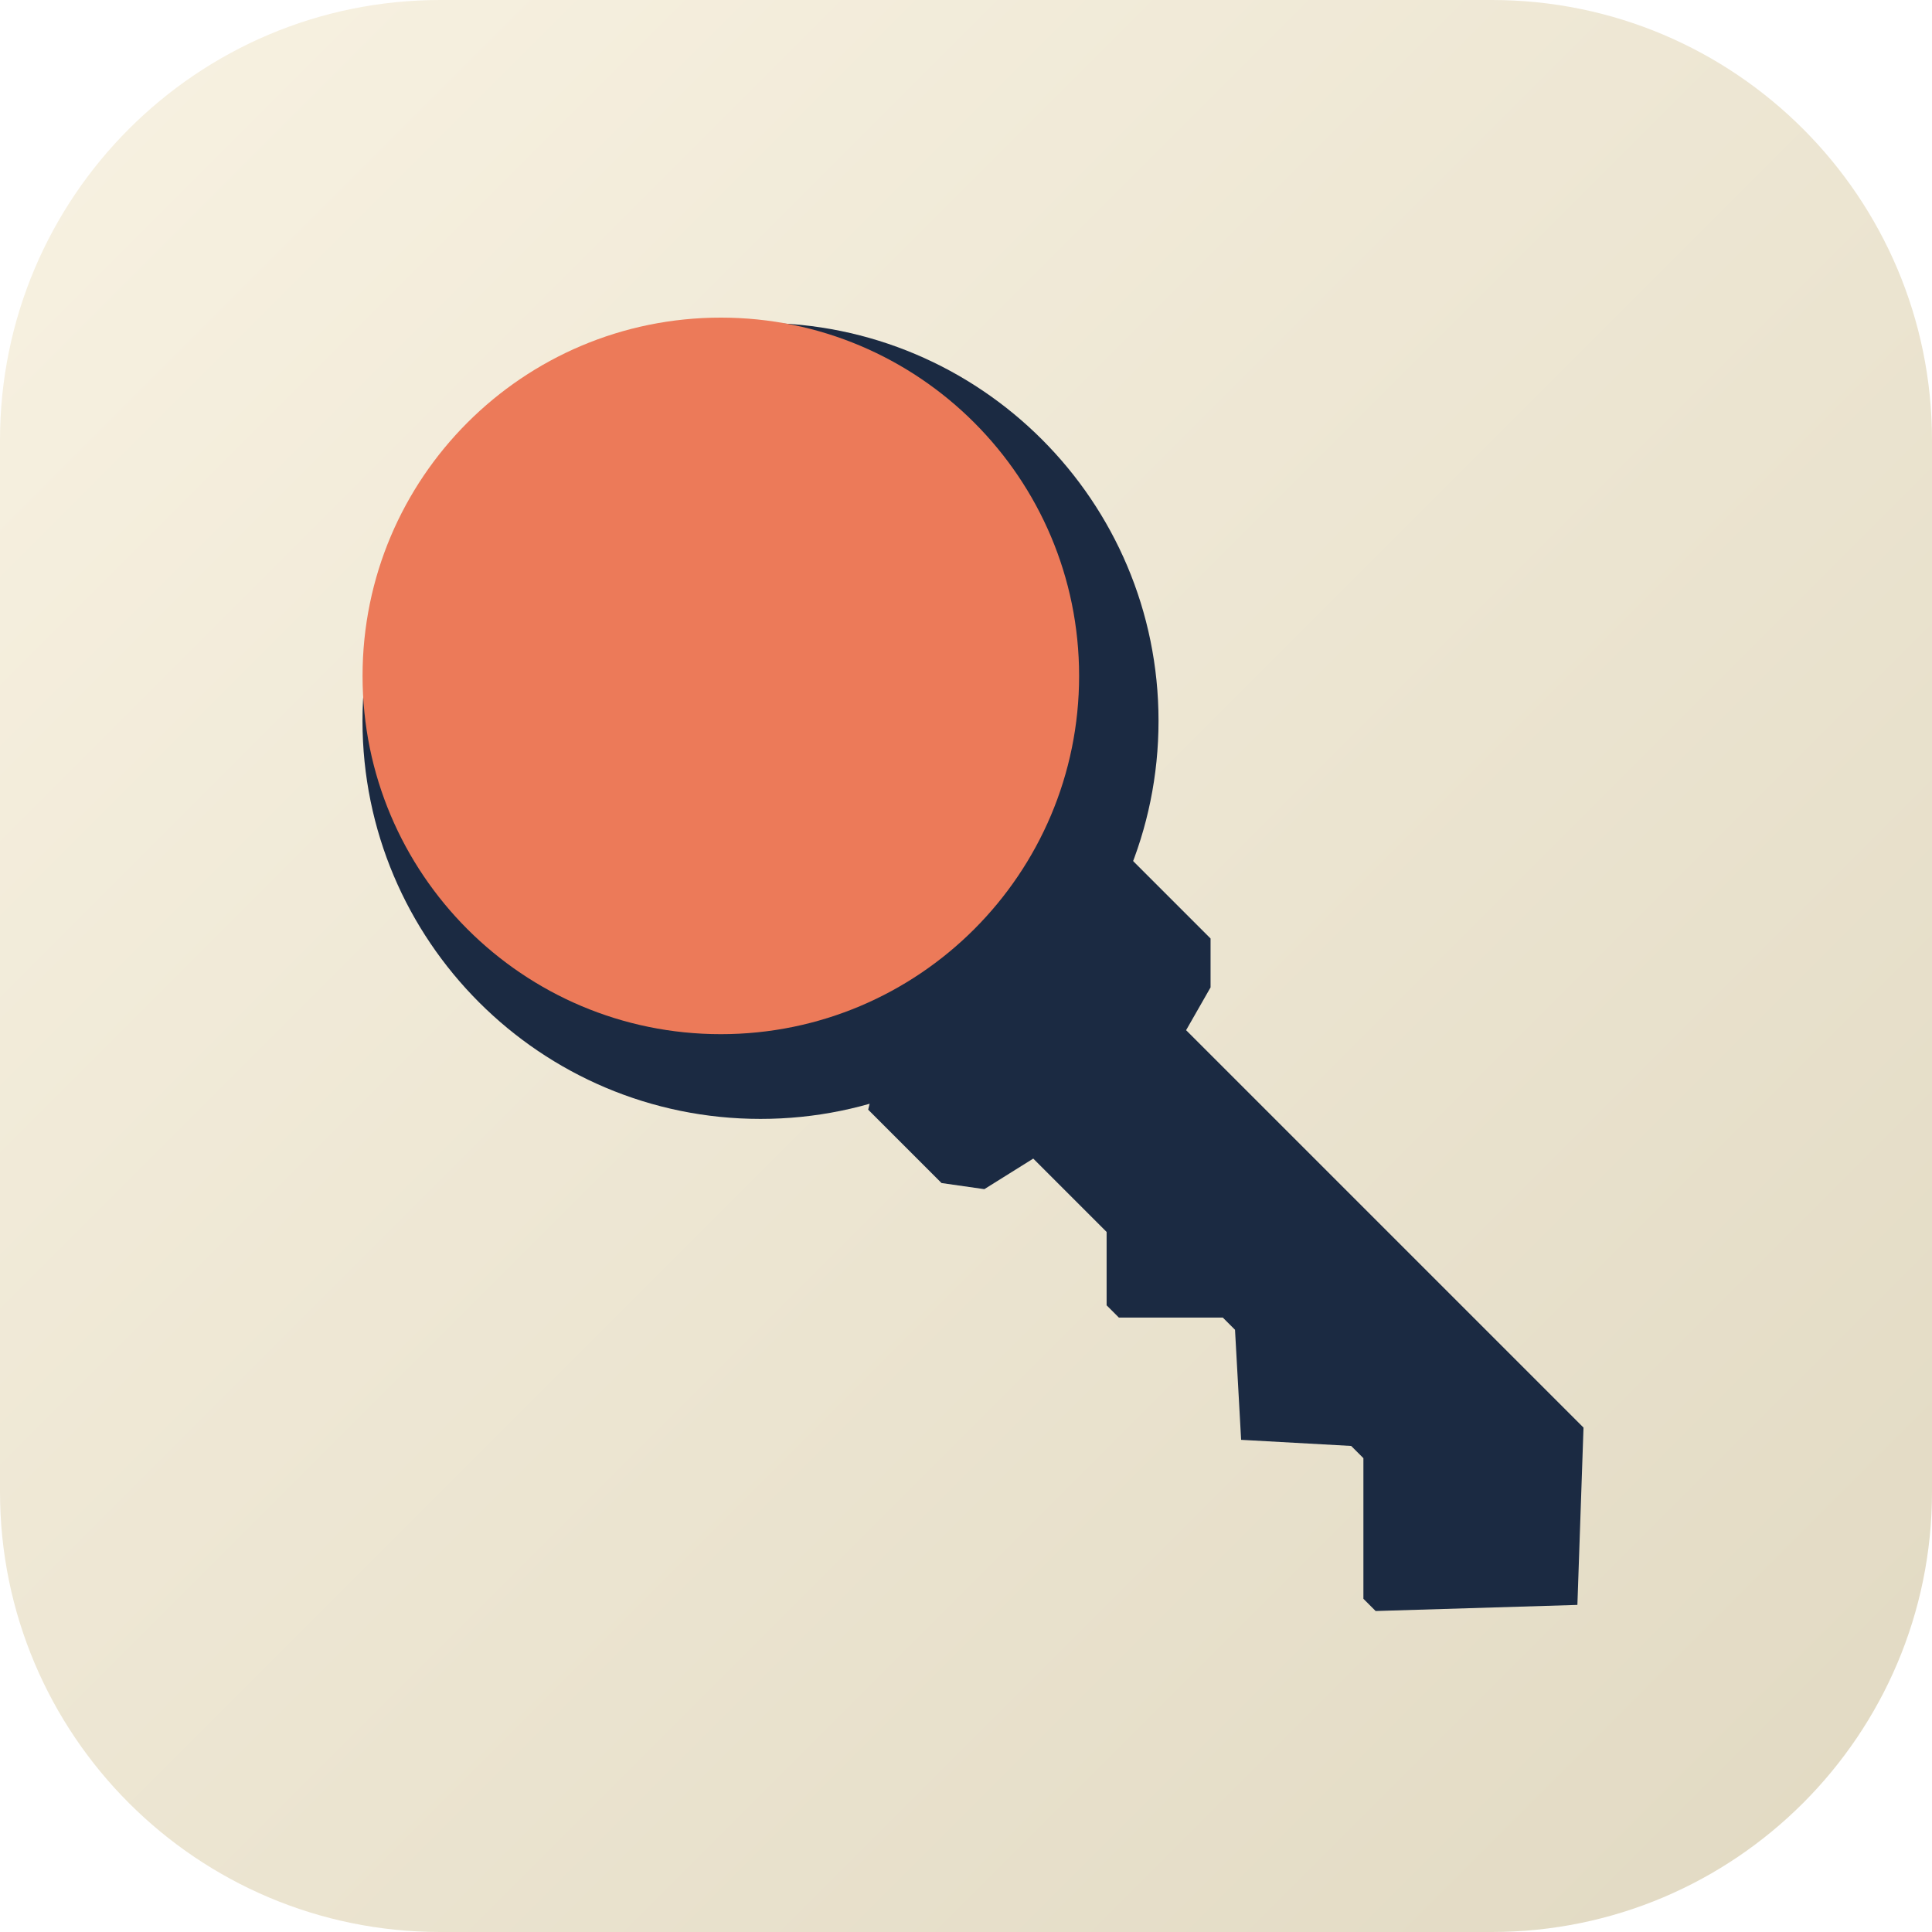
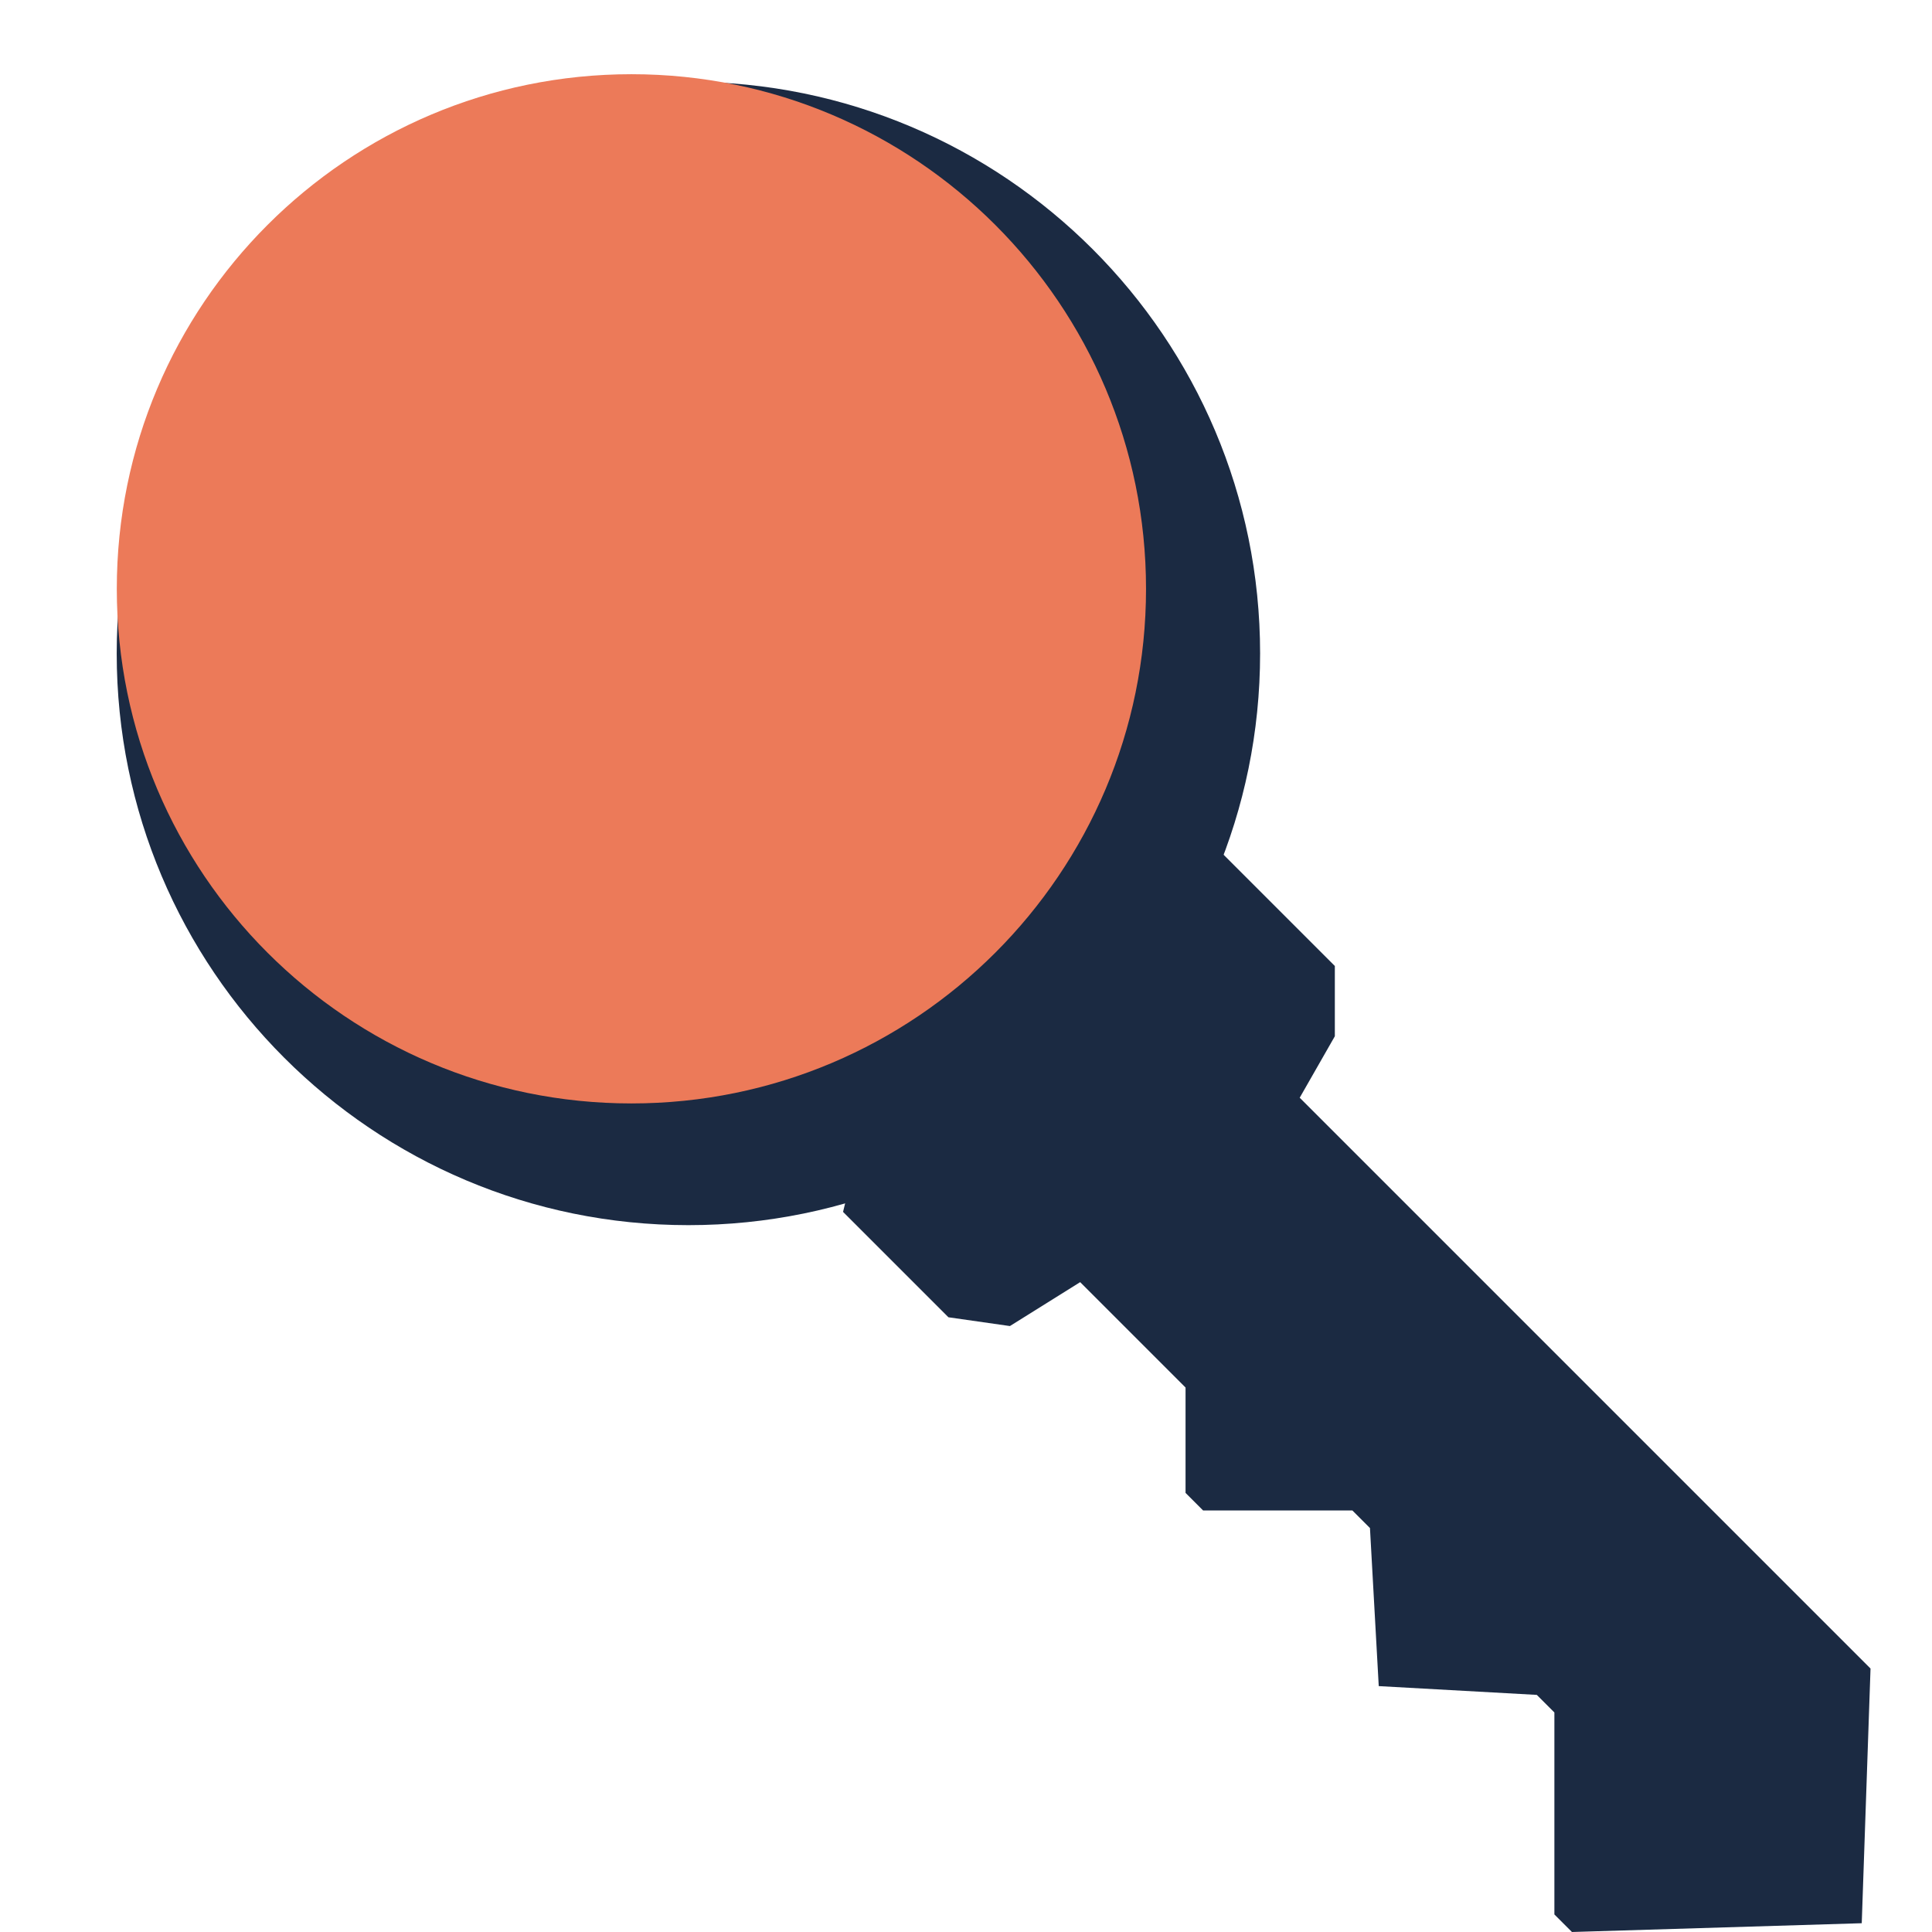
- <svg xmlns="http://www.w3.org/2000/svg" viewBox="0 1.5 316 316">
-   <defs>
-     <linearGradient id="g" x1="0" y1="0" x2="1" y2="1">
-       <stop offset="0" stop-color="#F8F2E2" />
-       <stop offset="1" stop-color="#E1D9C2" />
-     </linearGradient>
-   </defs>
-   <rect x="0" y="1.5" width="316" height="316" rx="72" fill="url(#g)" />
-   <g id="mark">
-     <circle cx="124.39" cy="119.41" r="65.10" fill="#1B2A42" />
-     <polygon points="142,183 154,195 161,196 169,191 181,203 181,215 183,217 200,217 202,219 203,237 221,238 223,240 223,263 225,265 258,264 259,235 194,170 198,163 198,155 185,142 150,150" fill="#1B2A42" />
-     <circle cx="117.90" cy="112.05" r="58.60" fill="#EC7A59" />
-   </g>
+ <svg xmlns="http://www.w3.org/2000/svg" viewBox="46 45 220 220">
+   <style>.k{fill:#1B2A42}@media (prefers-color-scheme:dark){.k{fill:#F3EBD8}}</style>
+   <circle cx="124.39" cy="119.41" r="65.10" class="k" />
+   <polygon points="142,183 154,195 161,196 169,191 181,203 181,215 183,217 200,217 202,219 203,237 221,238 223,240 223,263 225,265 258,264 259,235 194,170 198,163 198,155 185,142 150,150" class="k" />
+   <circle cx="117.90" cy="112.05" r="58.60" fill="#EC7A59" />
</svg>
